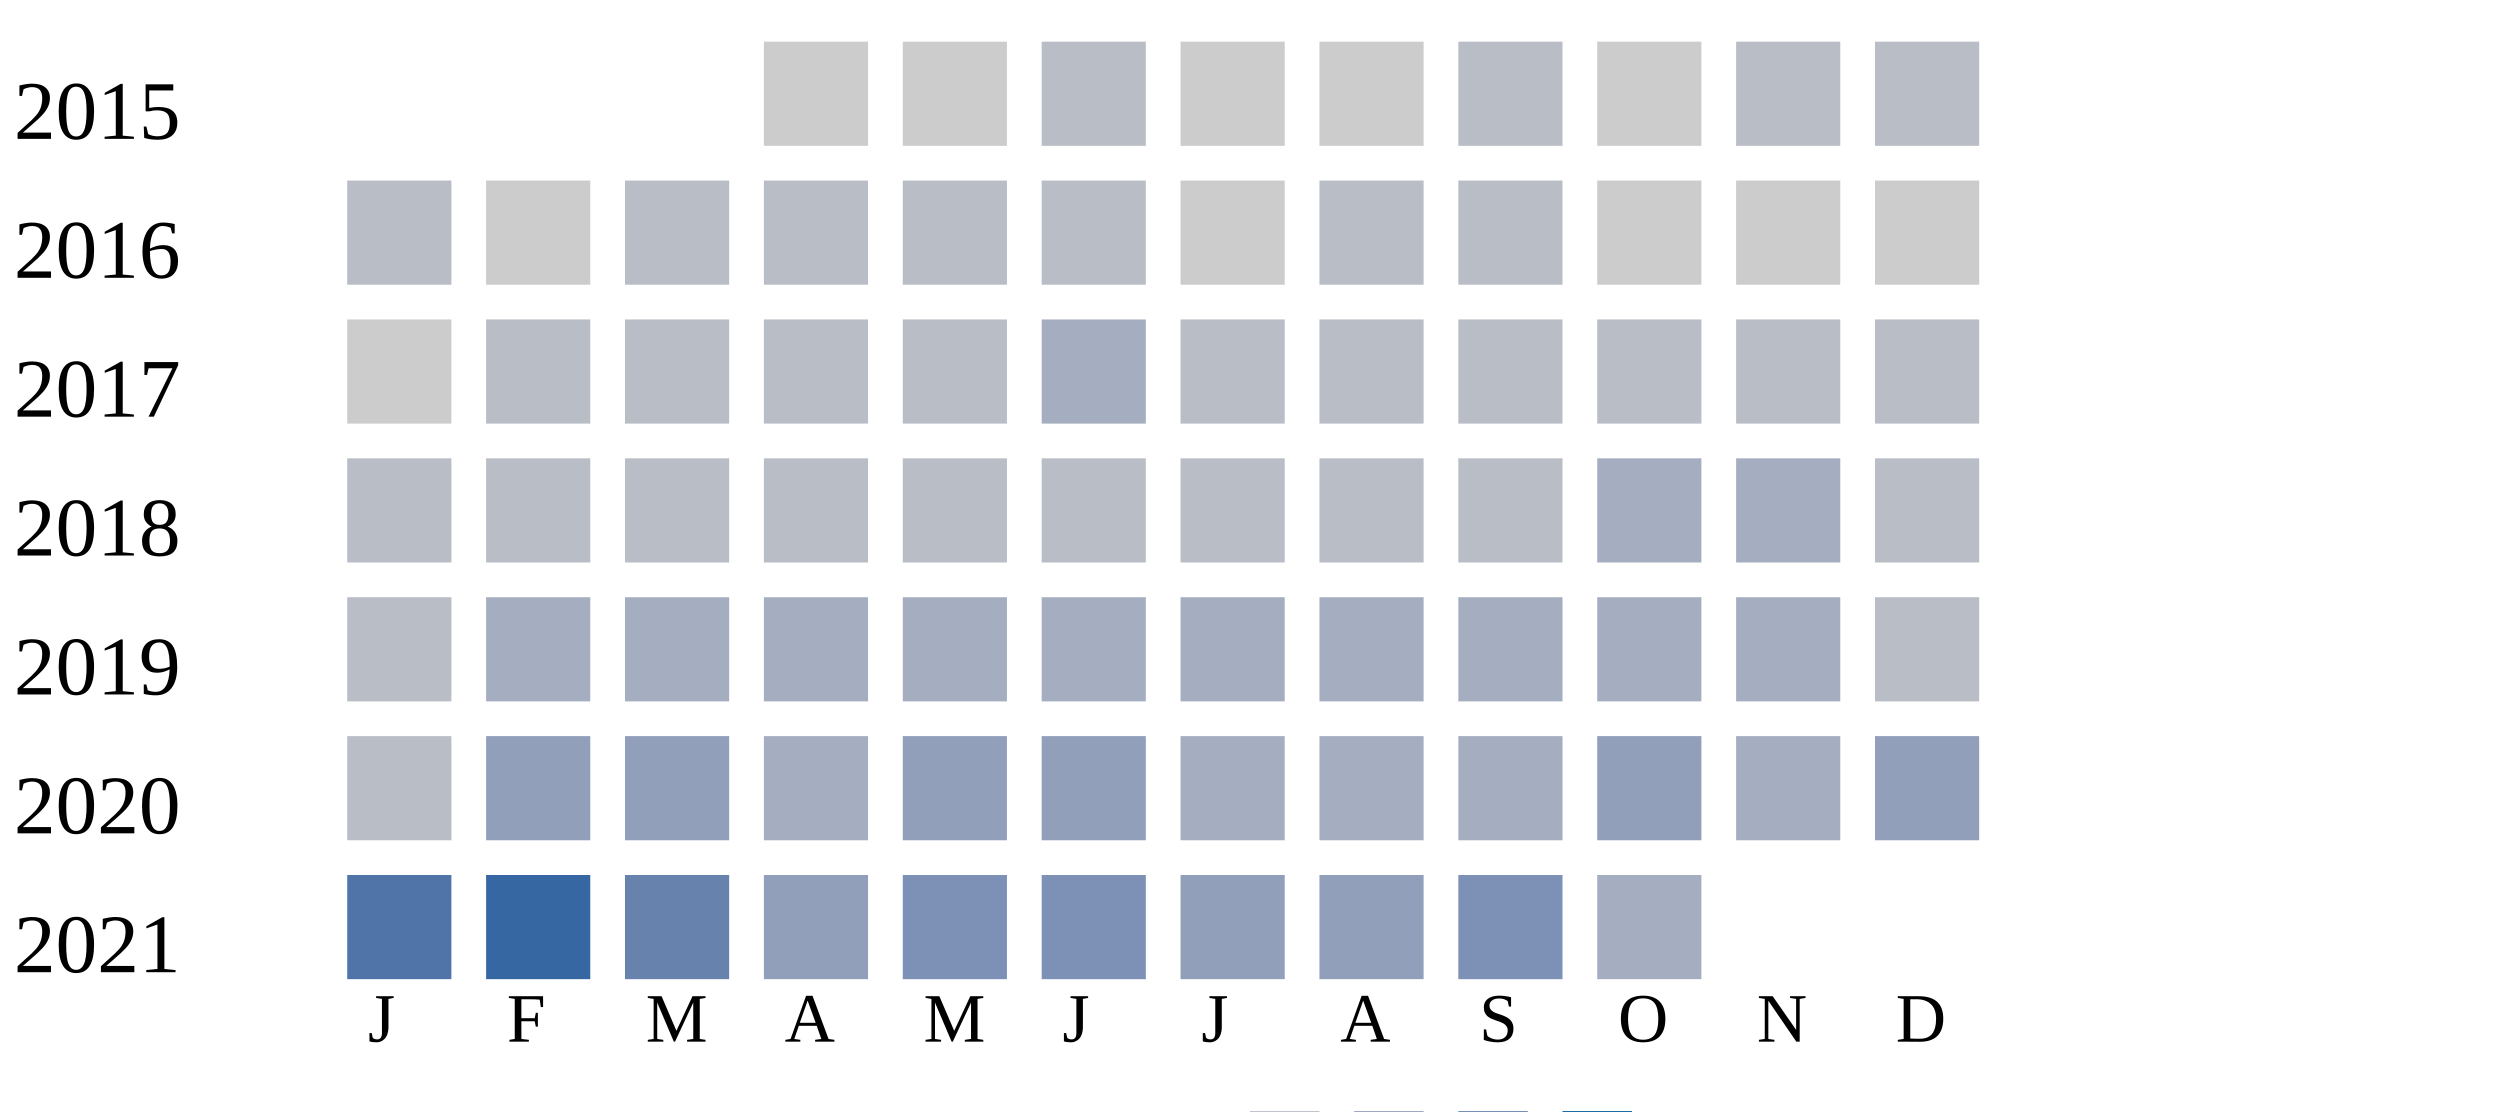
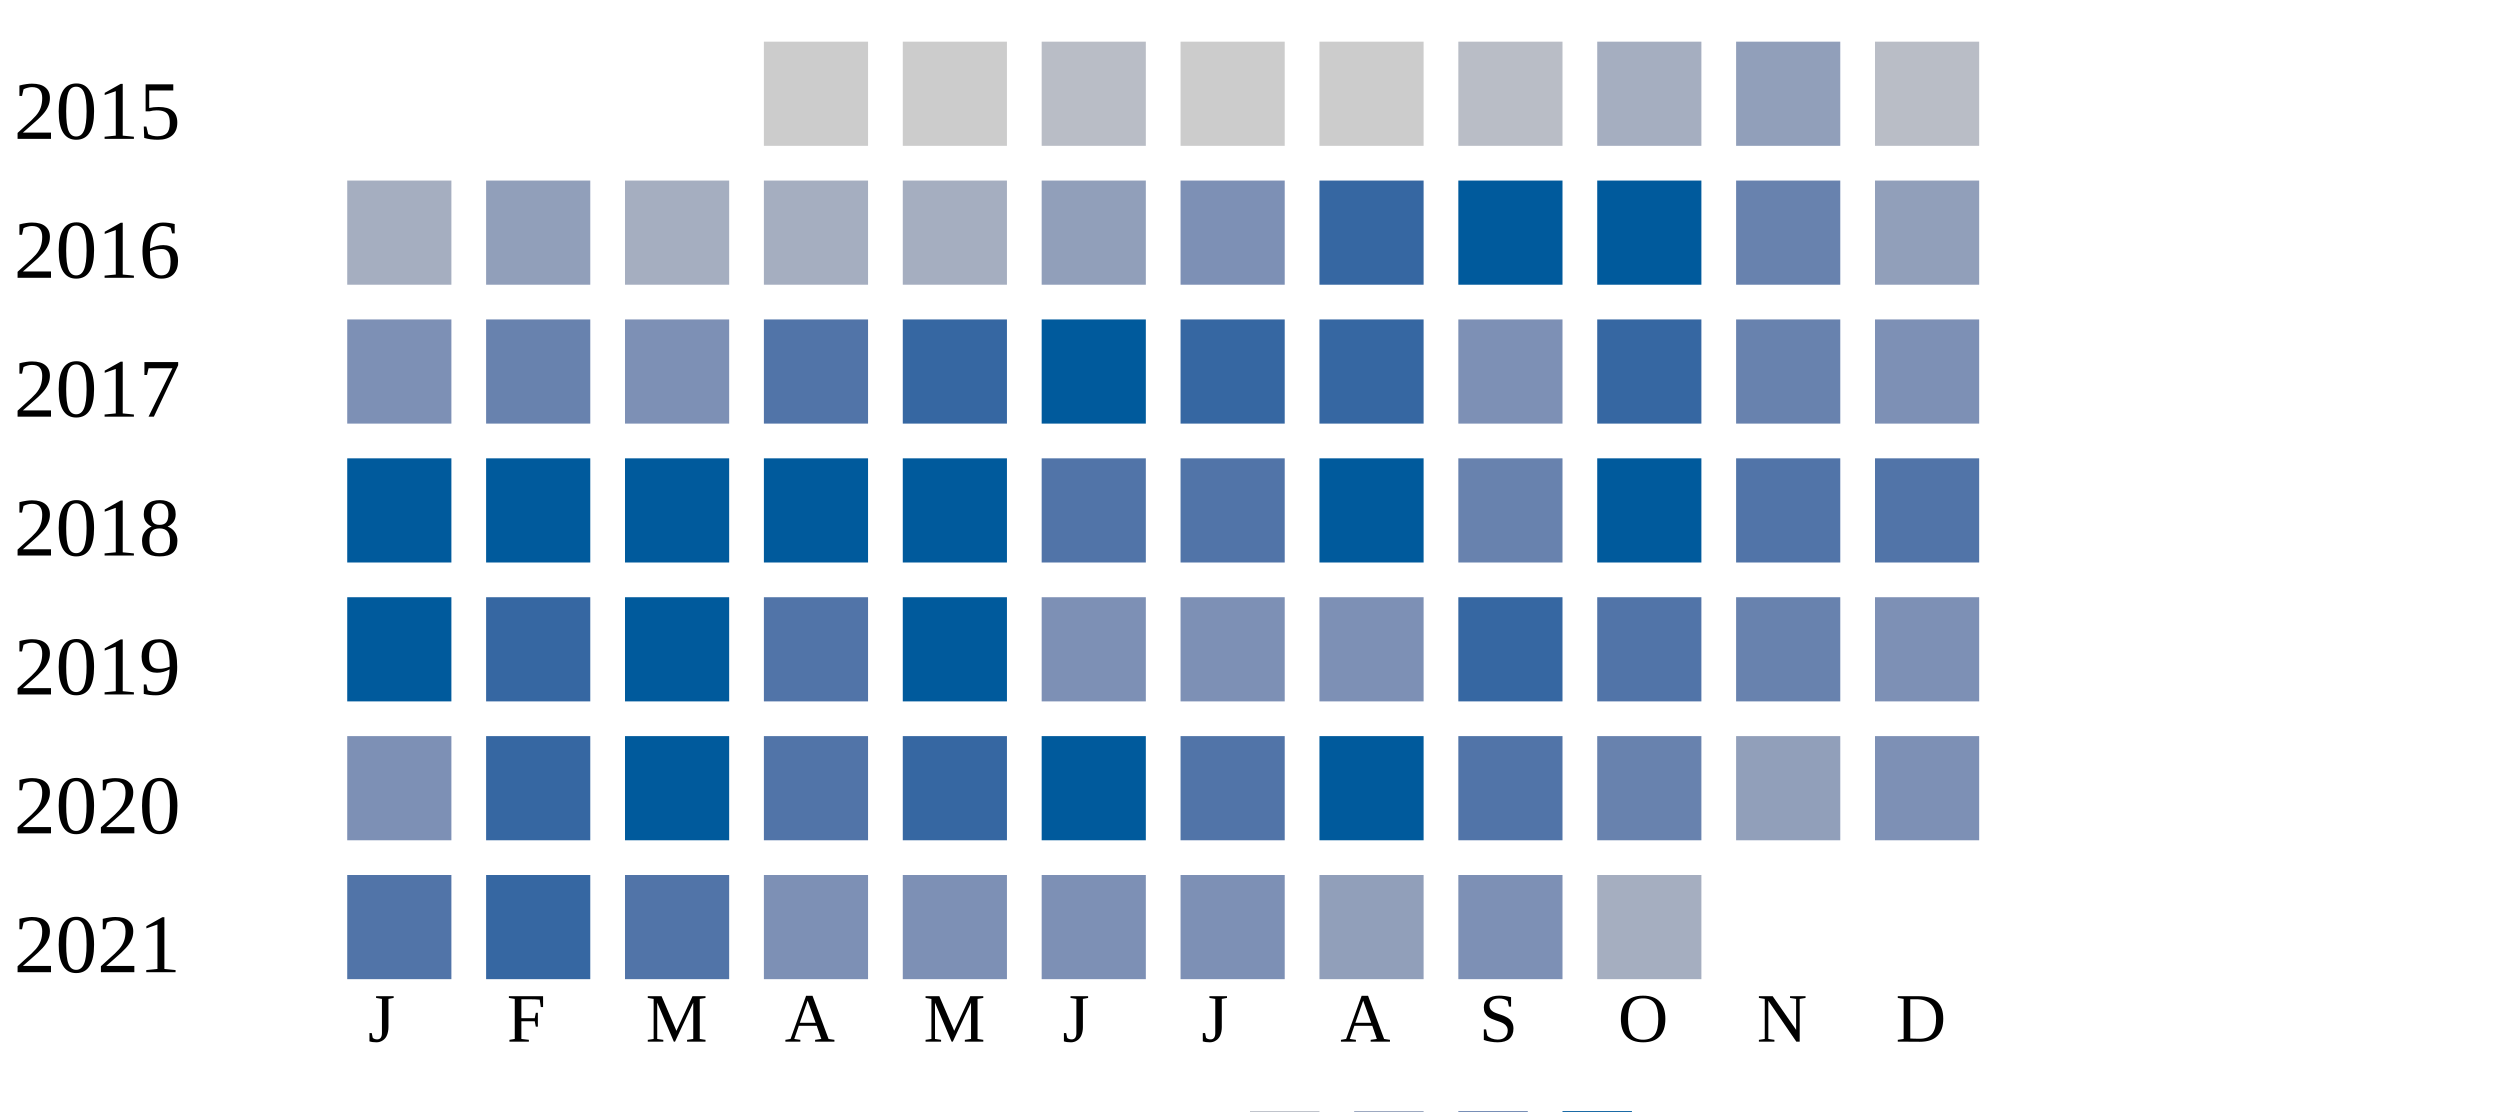
<svg xmlns="http://www.w3.org/2000/svg" width="360" height="160">
  <g transform="translate(0 0)">
    <text x="2" y="20">2015</text>
    <rect x="110" y="6" width="15" height="15" fill="#cccccc" />
    <rect x="130" y="6" width="15" height="15" fill="#cccccc" />
    <rect x="150" y="6" width="15" height="15" fill="#b9bdc6" />
    <rect x="170" y="6" width="15" height="15" fill="#cccccc" />
    <rect x="190" y="6" width="15" height="15" fill="#cccccc" />
    <rect x="210" y="6" width="15" height="15" fill="#b9bdc6" />
-     <rect x="230" y="6" width="15" height="15" fill="#cccccc" />
-     <rect x="250" y="6" width="15" height="15" fill="#b9bdc6" />
+     <rect x="230" y="6" width="15" height="15" fill="#a5aec0" />
+     <rect x="250" y="6" width="15" height="15" fill="#919fba" />
    <rect x="270" y="6" width="15" height="15" fill="#b9bdc6" />
  </g>
  <g transform="translate(0 20)">
    <text x="2" y="20">2016</text>
-     <rect x="50" y="6" width="15" height="15" fill="#b9bdc6" />
-     <rect x="70" y="6" width="15" height="15" fill="#cccccc" />
-     <rect x="90" y="6" width="15" height="15" fill="#b9bdc6" />
-     <rect x="110" y="6" width="15" height="15" fill="#b9bdc6" />
-     <rect x="130" y="6" width="15" height="15" fill="#b9bdc6" />
-     <rect x="150" y="6" width="15" height="15" fill="#b9bdc6" />
-     <rect x="170" y="6" width="15" height="15" fill="#cccccc" />
-     <rect x="190" y="6" width="15" height="15" fill="#b9bdc6" />
-     <rect x="210" y="6" width="15" height="15" fill="#b9bdc6" />
-     <rect x="230" y="6" width="15" height="15" fill="#cccccc" />
-     <rect x="250" y="6" width="15" height="15" fill="#cccccc" />
-     <rect x="270" y="6" width="15" height="15" fill="#cccccc" />
+     <rect x="50" y="6" width="15" height="15" fill="#a5aec0" />
+     <rect x="70" y="6" width="15" height="15" fill="#919fba" />
+     <rect x="90" y="6" width="15" height="15" fill="#a5aec0" />
+     <rect x="110" y="6" width="15" height="15" fill="#a5aec0" />
+     <rect x="130" y="6" width="15" height="15" fill="#a5aec0" />
+     <rect x="150" y="6" width="15" height="15" fill="#919fba" />
+     <rect x="170" y="6" width="15" height="15" fill="#7d90b5" />
+     <rect x="190" y="6" width="15" height="15" fill="#3667a2" />
+     <rect x="210" y="6" width="15" height="15" fill="#005a9c" />
+     <rect x="230" y="6" width="15" height="15" fill="#005a9c" />
+     <rect x="250" y="6" width="15" height="15" fill="#6882ae" />
+     <rect x="270" y="6" width="15" height="15" fill="#919fba" />
  </g>
  <g transform="translate(0 40)">
    <text x="2" y="20">2017</text>
-     <rect x="50" y="6" width="15" height="15" fill="#cccccc" />
-     <rect x="70" y="6" width="15" height="15" fill="#b9bdc6" />
-     <rect x="90" y="6" width="15" height="15" fill="#b9bdc6" />
-     <rect x="110" y="6" width="15" height="15" fill="#b9bdc6" />
-     <rect x="130" y="6" width="15" height="15" fill="#b9bdc6" />
-     <rect x="150" y="6" width="15" height="15" fill="#a5aec0" />
-     <rect x="170" y="6" width="15" height="15" fill="#b9bdc6" />
-     <rect x="190" y="6" width="15" height="15" fill="#b9bdc6" />
-     <rect x="210" y="6" width="15" height="15" fill="#b9bdc6" />
-     <rect x="230" y="6" width="15" height="15" fill="#b9bdc6" />
-     <rect x="250" y="6" width="15" height="15" fill="#b9bdc6" />
-     <rect x="270" y="6" width="15" height="15" fill="#b9bdc6" />
+     <rect x="50" y="6" width="15" height="15" fill="#7d90b5" />
+     <rect x="70" y="6" width="15" height="15" fill="#6882ae" />
+     <rect x="90" y="6" width="15" height="15" fill="#7d90b5" />
+     <rect x="110" y="6" width="15" height="15" fill="#5174a8" />
+     <rect x="130" y="6" width="15" height="15" fill="#3667a2" />
+     <rect x="150" y="6" width="15" height="15" fill="#005a9c" />
+     <rect x="170" y="6" width="15" height="15" fill="#3667a2" />
+     <rect x="190" y="6" width="15" height="15" fill="#3667a2" />
+     <rect x="210" y="6" width="15" height="15" fill="#7d90b5" />
+     <rect x="230" y="6" width="15" height="15" fill="#3667a2" />
+     <rect x="250" y="6" width="15" height="15" fill="#6882ae" />
+     <rect x="270" y="6" width="15" height="15" fill="#7d90b5" />
  </g>
  <g transform="translate(0 60)">
    <text x="2" y="20">2018</text>
-     <rect x="50" y="6" width="15" height="15" fill="#b9bdc6" />
-     <rect x="70" y="6" width="15" height="15" fill="#b9bdc6" />
-     <rect x="90" y="6" width="15" height="15" fill="#b9bdc6" />
-     <rect x="110" y="6" width="15" height="15" fill="#b9bdc6" />
-     <rect x="130" y="6" width="15" height="15" fill="#b9bdc6" />
-     <rect x="150" y="6" width="15" height="15" fill="#b9bdc6" />
-     <rect x="170" y="6" width="15" height="15" fill="#b9bdc6" />
-     <rect x="190" y="6" width="15" height="15" fill="#b9bdc6" />
-     <rect x="210" y="6" width="15" height="15" fill="#b9bdc6" />
-     <rect x="230" y="6" width="15" height="15" fill="#a5aec0" />
-     <rect x="250" y="6" width="15" height="15" fill="#a5aec0" />
-     <rect x="270" y="6" width="15" height="15" fill="#b9bdc6" />
+     <rect x="50" y="6" width="15" height="15" fill="#005a9c" />
+     <rect x="70" y="6" width="15" height="15" fill="#005a9c" />
+     <rect x="90" y="6" width="15" height="15" fill="#005a9c" />
+     <rect x="110" y="6" width="15" height="15" fill="#005a9c" />
+     <rect x="130" y="6" width="15" height="15" fill="#005a9c" />
+     <rect x="150" y="6" width="15" height="15" fill="#5174a8" />
+     <rect x="170" y="6" width="15" height="15" fill="#5174a8" />
+     <rect x="190" y="6" width="15" height="15" fill="#005a9c" />
+     <rect x="210" y="6" width="15" height="15" fill="#6882ae" />
+     <rect x="230" y="6" width="15" height="15" fill="#005a9c" />
+     <rect x="250" y="6" width="15" height="15" fill="#5174a8" />
+     <rect x="270" y="6" width="15" height="15" fill="#5174a8" />
  </g>
  <g transform="translate(0 80)">
    <text x="2" y="20">2019</text>
-     <rect x="50" y="6" width="15" height="15" fill="#b9bdc6" />
-     <rect x="70" y="6" width="15" height="15" fill="#a5aec0" />
-     <rect x="90" y="6" width="15" height="15" fill="#a5aec0" />
-     <rect x="110" y="6" width="15" height="15" fill="#a5aec0" />
-     <rect x="130" y="6" width="15" height="15" fill="#a5aec0" />
-     <rect x="150" y="6" width="15" height="15" fill="#a5aec0" />
-     <rect x="170" y="6" width="15" height="15" fill="#a5aec0" />
-     <rect x="190" y="6" width="15" height="15" fill="#a5aec0" />
-     <rect x="210" y="6" width="15" height="15" fill="#a5aec0" />
-     <rect x="230" y="6" width="15" height="15" fill="#a5aec0" />
-     <rect x="250" y="6" width="15" height="15" fill="#a5aec0" />
-     <rect x="270" y="6" width="15" height="15" fill="#b9bdc6" />
+     <rect x="50" y="6" width="15" height="15" fill="#005a9c" />
+     <rect x="70" y="6" width="15" height="15" fill="#3667a2" />
+     <rect x="90" y="6" width="15" height="15" fill="#005a9c" />
+     <rect x="110" y="6" width="15" height="15" fill="#5174a8" />
+     <rect x="130" y="6" width="15" height="15" fill="#005a9c" />
+     <rect x="150" y="6" width="15" height="15" fill="#7d90b5" />
+     <rect x="170" y="6" width="15" height="15" fill="#7d90b5" />
+     <rect x="190" y="6" width="15" height="15" fill="#7d90b5" />
+     <rect x="210" y="6" width="15" height="15" fill="#3667a2" />
+     <rect x="230" y="6" width="15" height="15" fill="#5174a8" />
+     <rect x="250" y="6" width="15" height="15" fill="#6882ae" />
+     <rect x="270" y="6" width="15" height="15" fill="#7d90b5" />
  </g>
  <g transform="translate(0 100)">
    <text x="2" y="20">2020</text>
-     <rect x="50" y="6" width="15" height="15" fill="#b9bdc6" />
-     <rect x="70" y="6" width="15" height="15" fill="#919fba" />
-     <rect x="90" y="6" width="15" height="15" fill="#919fba" />
-     <rect x="110" y="6" width="15" height="15" fill="#a5aec0" />
-     <rect x="130" y="6" width="15" height="15" fill="#919fba" />
-     <rect x="150" y="6" width="15" height="15" fill="#919fba" />
-     <rect x="170" y="6" width="15" height="15" fill="#a5aec0" />
-     <rect x="190" y="6" width="15" height="15" fill="#a5aec0" />
-     <rect x="210" y="6" width="15" height="15" fill="#a5aec0" />
-     <rect x="230" y="6" width="15" height="15" fill="#919fba" />
-     <rect x="250" y="6" width="15" height="15" fill="#a5aec0" />
-     <rect x="270" y="6" width="15" height="15" fill="#919fba" />
+     <rect x="50" y="6" width="15" height="15" fill="#7d90b5" />
+     <rect x="70" y="6" width="15" height="15" fill="#3667a2" />
+     <rect x="90" y="6" width="15" height="15" fill="#005a9c" />
+     <rect x="110" y="6" width="15" height="15" fill="#5174a8" />
+     <rect x="130" y="6" width="15" height="15" fill="#3667a2" />
+     <rect x="150" y="6" width="15" height="15" fill="#005a9c" />
+     <rect x="170" y="6" width="15" height="15" fill="#5174a8" />
+     <rect x="190" y="6" width="15" height="15" fill="#005a9c" />
+     <rect x="210" y="6" width="15" height="15" fill="#5174a8" />
+     <rect x="230" y="6" width="15" height="15" fill="#6882ae" />
+     <rect x="250" y="6" width="15" height="15" fill="#919fba" />
+     <rect x="270" y="6" width="15" height="15" fill="#7d90b5" />
  </g>
  <g transform="translate(0 120)">
    <text x="2" y="20">2021</text>
    <rect x="50" y="6" width="15" height="15" fill="#5174a8" />
    <rect x="70" y="6" width="15" height="15" fill="#3667a2" />
-     <rect x="90" y="6" width="15" height="15" fill="#6882ae" />
-     <rect x="110" y="6" width="15" height="15" fill="#919fba" />
+     <rect x="90" y="6" width="15" height="15" fill="#5174a8" />
+     <rect x="110" y="6" width="15" height="15" fill="#7d90b5" />
    <rect x="130" y="6" width="15" height="15" fill="#7d90b5" />
    <rect x="150" y="6" width="15" height="15" fill="#7d90b5" />
-     <rect x="170" y="6" width="15" height="15" fill="#919fba" />
+     <rect x="170" y="6" width="15" height="15" fill="#7d90b5" />
    <rect x="190" y="6" width="15" height="15" fill="#919fba" />
    <rect x="210" y="6" width="15" height="15" fill="#7d90b5" />
    <rect x="230" y="6" width="15" height="15" fill="#a5aec0" />
  </g>
  <text style="font-size: 10px; text-align: center" x="53" y="150">J</text>
  <text style="font-size: 10px; text-align: center" x="73" y="150">F</text>
  <text style="font-size: 10px; text-align: center" x="93" y="150">M</text>
  <text style="font-size: 10px; text-align: center" x="113" y="150">A</text>
  <text style="font-size: 10px; text-align: center" x="133" y="150">M</text>
  <text style="font-size: 10px; text-align: center" x="153" y="150">J</text>
  <text style="font-size: 10px; text-align: center" x="173" y="150">J</text>
  <text style="font-size: 10px; text-align: center" x="193" y="150">A</text>
  <text style="font-size: 10px; text-align: center" x="213" y="150">S</text>
  <text style="font-size: 10px; text-align: center" x="233" y="150">O</text>
  <text style="font-size: 10px; text-align: center" x="253" y="150">N</text>
  <text style="font-size: 10px; text-align: center" x="273" y="150">D</text>
  <text style="font-size: 10px;" x="155" y="169">Less</text>
  <rect fill="#b9bdc6" width="10" height="10" x="180" y="160" />
  <rect fill="#919fba" width="10" height="10" x="195" y="160" />
  <rect fill="#6882ae" width="10" height="10" x="210" y="160" />
  <rect fill="#005a9c" width="10" height="10" x="225" y="160" />
  <text x="240" y="169" style="font-size: 10px;">More</text>
</svg>
